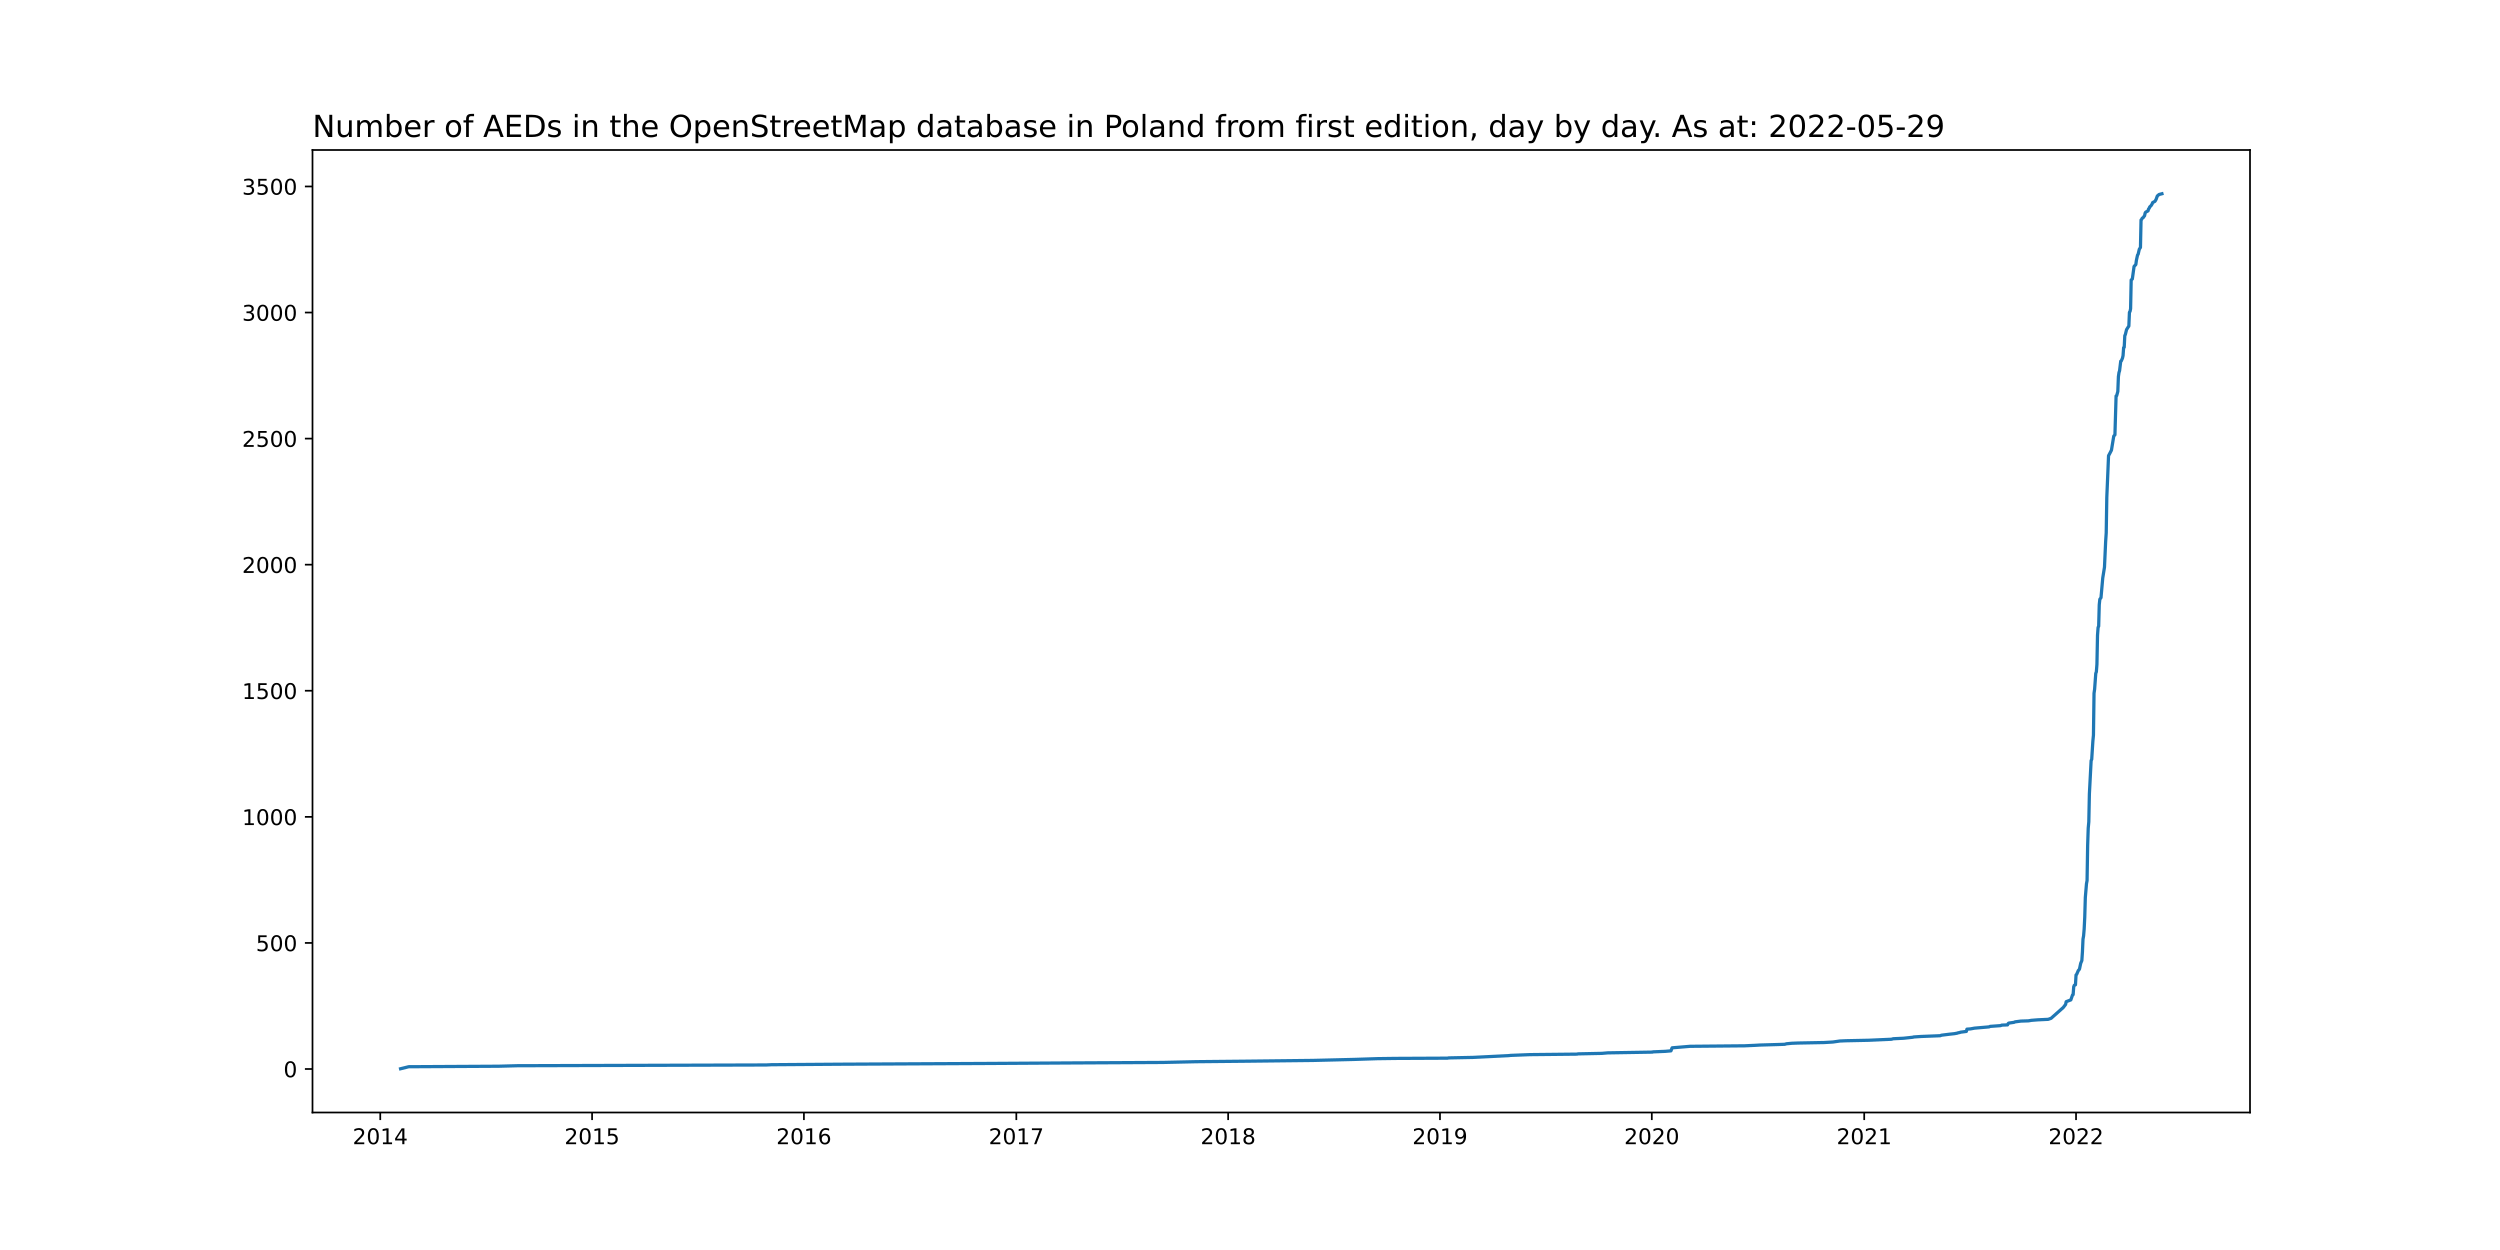
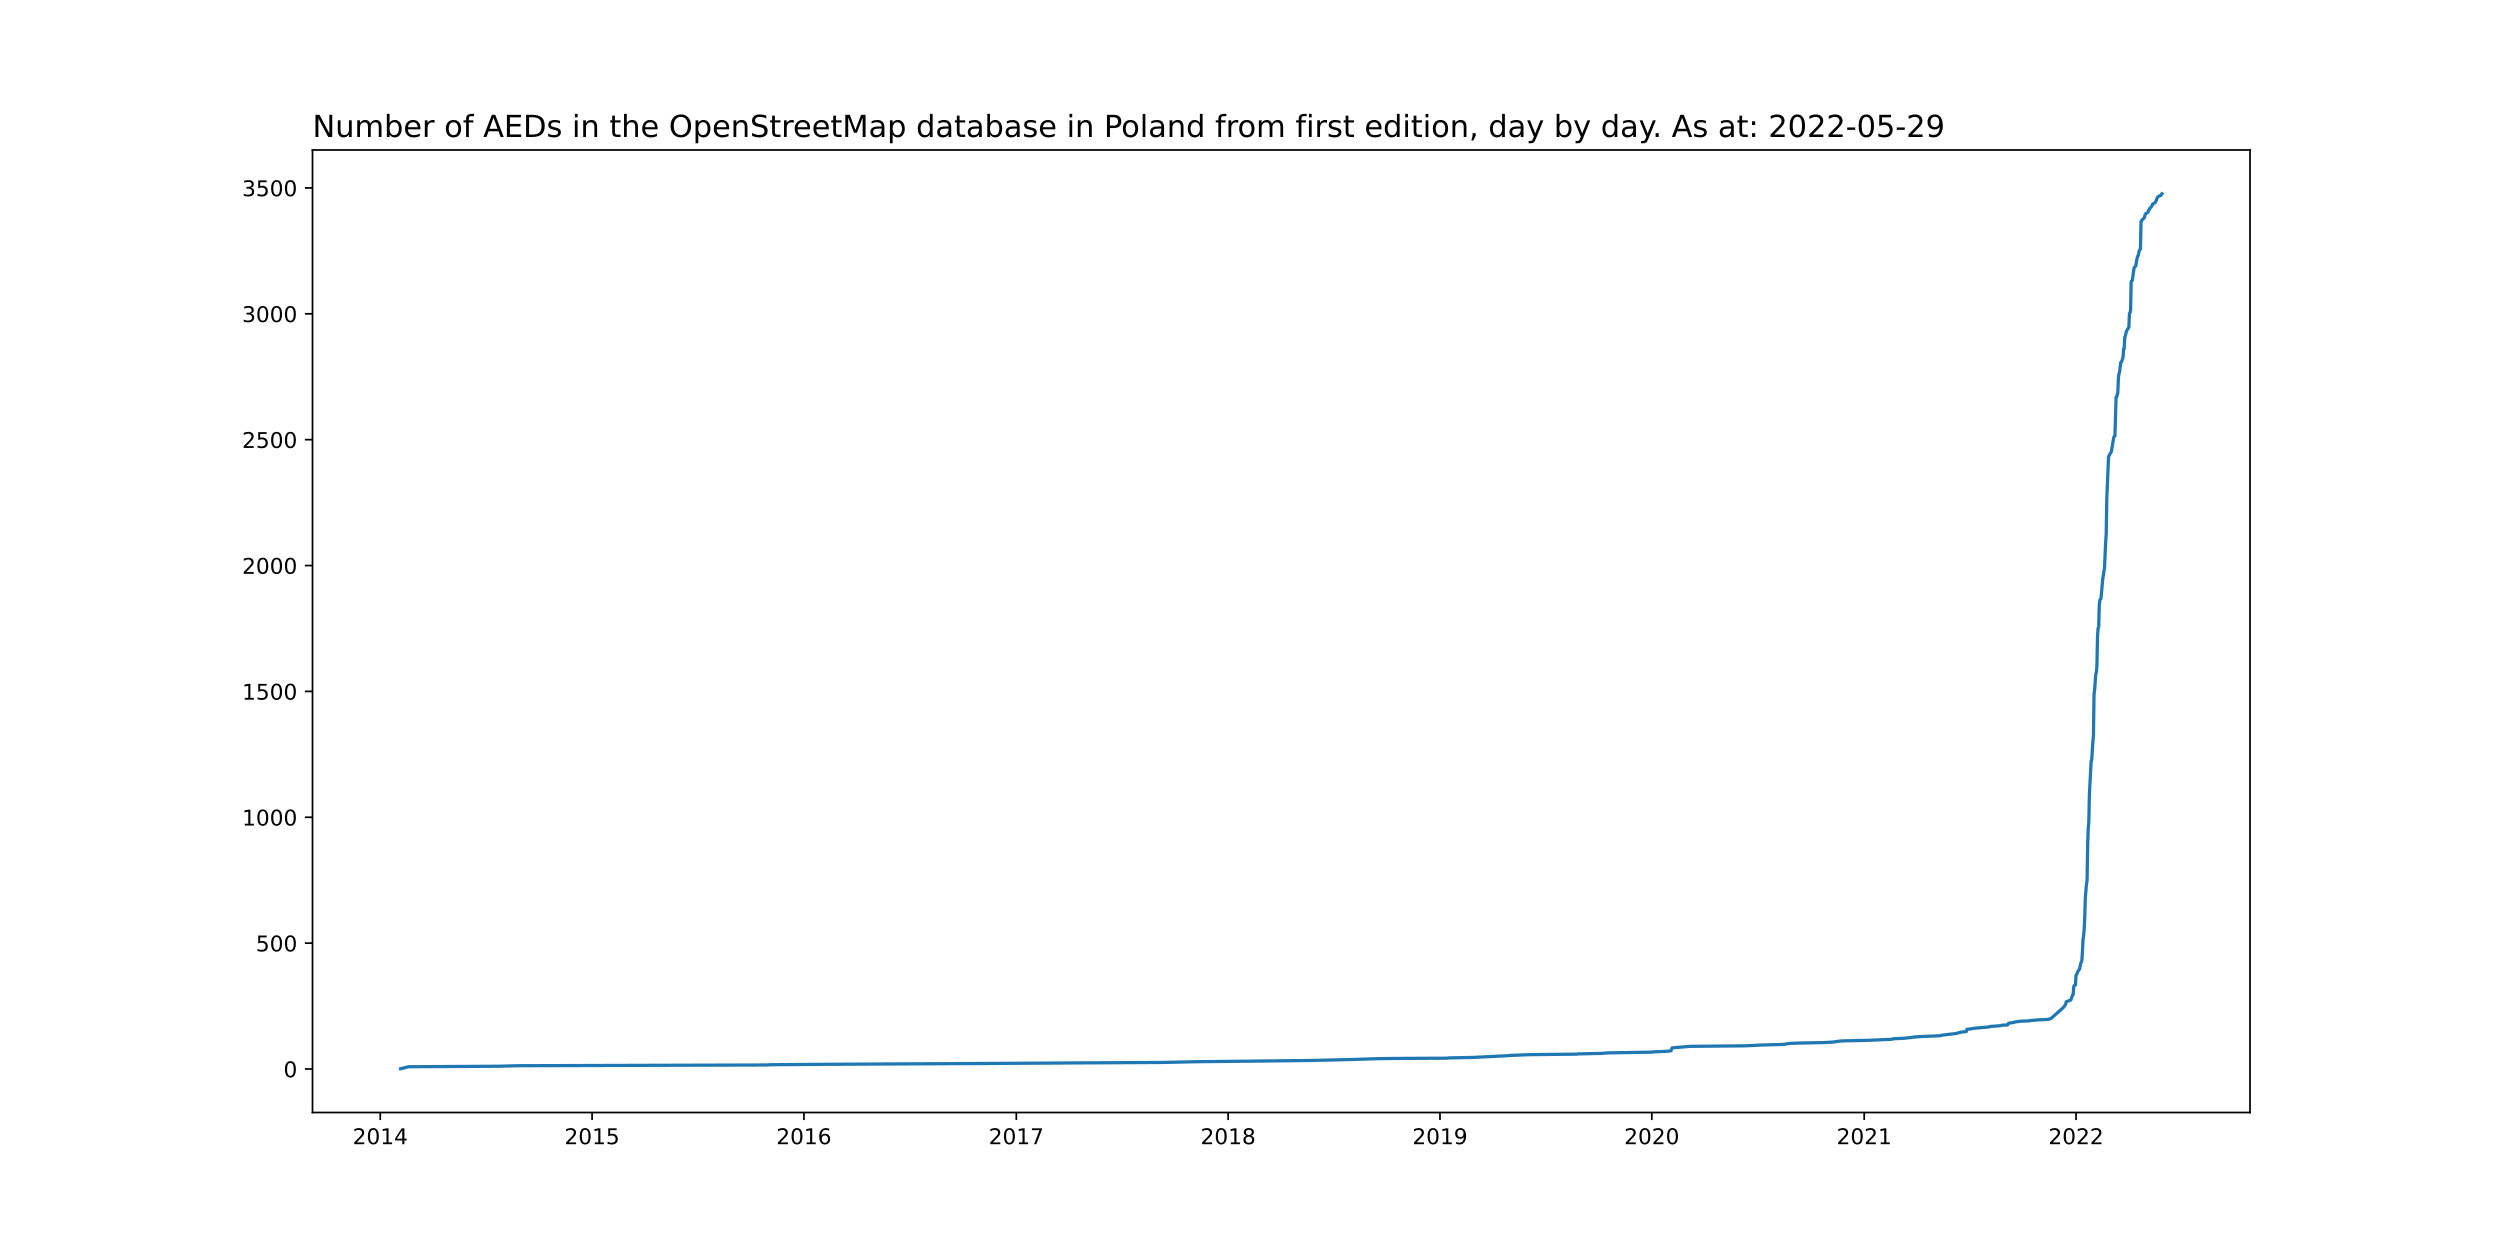
<svg xmlns="http://www.w3.org/2000/svg" xmlns:xlink="http://www.w3.org/1999/xlink" width="1152pt" height="576pt" viewBox="0 0 1152 576" version="1.1">
  <defs>
    <style type="text/css">*{stroke-linejoin: round; stroke-linecap: butt}</style>
  </defs>
  <g id="figure_1">
    <g id="patch_1">
      <path d="M 0 576  L 1152 576  L 1152 0  L 0 0  z " style="fill: #ffffff" />
    </g>
    <g id="axes_1">
      <g id="patch_2">
        <path d="M 144 512.64  L 1036.8 512.64  L 1036.8 69.12  L 144 69.12  z " style="fill: #ffffff" />
      </g>
      <g id="matplotlib.axis_1">
        <g id="xtick_1">
          <g id="line2d_1">
            <defs>
-               <path id="mb599d4e782" d="M 0 0  L 0 3.5  " style="stroke: #000000; stroke-width: 0.8" />
+               <path id="m48613d2377" d="M 0 0  L 0 3.5  " style="stroke: #000000; stroke-width: 0.8" />
            </defs>
            <g>
-               <use xlink:href="#mb599d4e782" x="175.222" y="512.64" style="stroke: #000000; stroke-width: 0.8" />
+               <use xlink:href="#m48613d2377" x="175.222" y="512.64" style="stroke: #000000; stroke-width: 0.8" />
            </g>
          </g>
          <g id="text_1">
            <g transform="translate(162.4969 527.2384)scale(0.1 -0.1)">
              <defs>
                <path id="DejaVuSans-32" d="M 1228 531  L 3431 531  L 3431 0  L 469 0  L 469 531  Q 828 903 1448 1529  Q 2069 2156 2228 2338  Q 2531 2678 2651 2914  Q 2772 3150 2772 3378  Q 2772 3750 2511 3984  Q 2250 4219 1831 4219  Q 1534 4219 1204 4116  Q 875 4013 500 3803  L 500 4441  Q 881 4594 1212 4672  Q 1544 4750 1819 4750  Q 2544 4750 2975 4387  Q 3406 4025 3406 3419  Q 3406 3131 3298 2873  Q 3191 2616 2906 2266  Q 2828 2175 2409 1742  Q 1991 1309 1228 531  z " transform="scale(0.015625)" />
                <path id="DejaVuSans-30" d="M 2034 4250  Q 1547 4250 1301 3770  Q 1056 3291 1056 2328  Q 1056 1369 1301 889  Q 1547 409 2034 409  Q 2525 409 2770 889  Q 3016 1369 3016 2328  Q 3016 3291 2770 3770  Q 2525 4250 2034 4250  z M 2034 4750  Q 2819 4750 3233 4129  Q 3647 3509 3647 2328  Q 3647 1150 3233 529  Q 2819 -91 2034 -91  Q 1250 -91 836 529  Q 422 1150 422 2328  Q 422 3509 836 4129  Q 1250 4750 2034 4750  z " transform="scale(0.015625)" />
                <path id="DejaVuSans-31" d="M 794 531  L 1825 531  L 1825 4091  L 703 3866  L 703 4441  L 1819 4666  L 2450 4666  L 2450 531  L 3481 531  L 3481 0  L 794 0  L 794 531  z " transform="scale(0.015625)" />
                <path id="DejaVuSans-34" d="M 2419 4116  L 825 1625  L 2419 1625  L 2419 4116  z M 2253 4666  L 3047 4666  L 3047 1625  L 3713 1625  L 3713 1100  L 3047 1100  L 3047 0  L 2419 0  L 2419 1100  L 313 1100  L 313 1709  L 2253 4666  z " transform="scale(0.015625)" />
              </defs>
              <use xlink:href="#DejaVuSans-32" />
              <use xlink:href="#DejaVuSans-30" x="63.623" />
              <use xlink:href="#DejaVuSans-31" x="127.246" />
              <use xlink:href="#DejaVuSans-34" x="190.869" />
            </g>
          </g>
        </g>
        <g id="xtick_2">
          <g id="line2d_2">
            <g>
-               <use xlink:href="#mb599d4e782" x="272.832" y="512.64" style="stroke: #000000; stroke-width: 0.8" />
+               <use xlink:href="#m48613d2377" x="272.832" y="512.64" style="stroke: #000000; stroke-width: 0.8" />
            </g>
          </g>
          <g id="text_2">
            <g transform="translate(260.1072 527.2384)scale(0.1 -0.1)">
              <defs>
                <path id="DejaVuSans-35" d="M 691 4666  L 3169 4666  L 3169 4134  L 1269 4134  L 1269 2991  Q 1406 3038 1543 3061  Q 1681 3084 1819 3084  Q 2600 3084 3056 2656  Q 3513 2228 3513 1497  Q 3513 744 3044 326  Q 2575 -91 1722 -91  Q 1428 -91 1123 -41  Q 819 9 494 109  L 494 744  Q 775 591 1075 516  Q 1375 441 1709 441  Q 2250 441 2565 725  Q 2881 1009 2881 1497  Q 2881 1984 2565 2268  Q 2250 2553 1709 2553  Q 1456 2553 1204 2497  Q 953 2441 691 2322  L 691 4666  z " transform="scale(0.015625)" />
              </defs>
              <use xlink:href="#DejaVuSans-32" />
              <use xlink:href="#DejaVuSans-30" x="63.623" />
              <use xlink:href="#DejaVuSans-31" x="127.246" />
              <use xlink:href="#DejaVuSans-35" x="190.869" />
            </g>
          </g>
        </g>
        <g id="xtick_3">
          <g id="line2d_3">
            <g>
-               <use xlink:href="#mb599d4e782" x="370.443" y="512.64" style="stroke: #000000; stroke-width: 0.8" />
+               <use xlink:href="#m48613d2377" x="370.443" y="512.64" style="stroke: #000000; stroke-width: 0.8" />
            </g>
          </g>
          <g id="text_3">
            <g transform="translate(357.7175 527.2384)scale(0.1 -0.1)">
              <defs>
                <path id="DejaVuSans-36" d="M 2113 2584  Q 1688 2584 1439 2293  Q 1191 2003 1191 1497  Q 1191 994 1439 701  Q 1688 409 2113 409  Q 2538 409 2786 701  Q 3034 994 3034 1497  Q 3034 2003 2786 2293  Q 2538 2584 2113 2584  z M 3366 4563  L 3366 3988  Q 3128 4100 2886 4159  Q 2644 4219 2406 4219  Q 1781 4219 1451 3797  Q 1122 3375 1075 2522  Q 1259 2794 1537 2939  Q 1816 3084 2150 3084  Q 2853 3084 3261 2657  Q 3669 2231 3669 1497  Q 3669 778 3244 343  Q 2819 -91 2113 -91  Q 1303 -91 875 529  Q 447 1150 447 2328  Q 447 3434 972 4092  Q 1497 4750 2381 4750  Q 2619 4750 2861 4703  Q 3103 4656 3366 4563  z " transform="scale(0.015625)" />
              </defs>
              <use xlink:href="#DejaVuSans-32" />
              <use xlink:href="#DejaVuSans-30" x="63.623" />
              <use xlink:href="#DejaVuSans-31" x="127.246" />
              <use xlink:href="#DejaVuSans-36" x="190.869" />
            </g>
          </g>
        </g>
        <g id="xtick_4">
          <g id="line2d_4">
            <g>
-               <use xlink:href="#mb599d4e782" x="468.32" y="512.64" style="stroke: #000000; stroke-width: 0.8" />
+               <use xlink:href="#m48613d2377" x="468.32" y="512.64" style="stroke: #000000; stroke-width: 0.8" />
            </g>
          </g>
          <g id="text_4">
            <g transform="translate(455.5953 527.2384)scale(0.1 -0.1)">
              <defs>
                <path id="DejaVuSans-37" d="M 525 4666  L 3525 4666  L 3525 4397  L 1831 0  L 1172 0  L 2766 4134  L 525 4134  L 525 4666  z " transform="scale(0.015625)" />
              </defs>
              <use xlink:href="#DejaVuSans-32" />
              <use xlink:href="#DejaVuSans-30" x="63.623" />
              <use xlink:href="#DejaVuSans-31" x="127.246" />
              <use xlink:href="#DejaVuSans-37" x="190.869" />
            </g>
          </g>
        </g>
        <g id="xtick_5">
          <g id="line2d_5">
            <g>
-               <use xlink:href="#mb599d4e782" x="565.931" y="512.64" style="stroke: #000000; stroke-width: 0.8" />
+               <use xlink:href="#m48613d2377" x="565.931" y="512.64" style="stroke: #000000; stroke-width: 0.8" />
            </g>
          </g>
          <g id="text_5">
            <g transform="translate(553.2056 527.2384)scale(0.1 -0.1)">
              <defs>
                <path id="DejaVuSans-38" d="M 2034 2216  Q 1584 2216 1326 1975  Q 1069 1734 1069 1313  Q 1069 891 1326 650  Q 1584 409 2034 409  Q 2484 409 2743 651  Q 3003 894 3003 1313  Q 3003 1734 2745 1975  Q 2488 2216 2034 2216  z M 1403 2484  Q 997 2584 770 2862  Q 544 3141 544 3541  Q 544 4100 942 4425  Q 1341 4750 2034 4750  Q 2731 4750 3128 4425  Q 3525 4100 3525 3541  Q 3525 3141 3298 2862  Q 3072 2584 2669 2484  Q 3125 2378 3379 2068  Q 3634 1759 3634 1313  Q 3634 634 3220 271  Q 2806 -91 2034 -91  Q 1263 -91 848 271  Q 434 634 434 1313  Q 434 1759 690 2068  Q 947 2378 1403 2484  z M 1172 3481  Q 1172 3119 1398 2916  Q 1625 2713 2034 2713  Q 2441 2713 2670 2916  Q 2900 3119 2900 3481  Q 2900 3844 2670 4047  Q 2441 4250 2034 4250  Q 1625 4250 1398 4047  Q 1172 3844 1172 3481  z " transform="scale(0.015625)" />
              </defs>
              <use xlink:href="#DejaVuSans-32" />
              <use xlink:href="#DejaVuSans-30" x="63.623" />
              <use xlink:href="#DejaVuSans-31" x="127.246" />
              <use xlink:href="#DejaVuSans-38" x="190.869" />
            </g>
          </g>
        </g>
        <g id="xtick_6">
          <g id="line2d_6">
            <g>
-               <use xlink:href="#mb599d4e782" x="663.541" y="512.64" style="stroke: #000000; stroke-width: 0.8" />
+               <use xlink:href="#m48613d2377" x="663.541" y="512.64" style="stroke: #000000; stroke-width: 0.8" />
            </g>
          </g>
          <g id="text_6">
            <g transform="translate(650.8159 527.2384)scale(0.1 -0.1)">
              <defs>
                <path id="DejaVuSans-39" d="M 703 97  L 703 672  Q 941 559 1184 500  Q 1428 441 1663 441  Q 2288 441 2617 861  Q 2947 1281 2994 2138  Q 2813 1869 2534 1725  Q 2256 1581 1919 1581  Q 1219 1581 811 2004  Q 403 2428 403 3163  Q 403 3881 828 4315  Q 1253 4750 1959 4750  Q 2769 4750 3195 4129  Q 3622 3509 3622 2328  Q 3622 1225 3098 567  Q 2575 -91 1691 -91  Q 1453 -91 1209 -44  Q 966 3 703 97  z M 1959 2075  Q 2384 2075 2632 2365  Q 2881 2656 2881 3163  Q 2881 3666 2632 3958  Q 2384 4250 1959 4250  Q 1534 4250 1286 3958  Q 1038 3666 1038 3163  Q 1038 2656 1286 2365  Q 1534 2075 1959 2075  z " transform="scale(0.015625)" />
              </defs>
              <use xlink:href="#DejaVuSans-32" />
              <use xlink:href="#DejaVuSans-30" x="63.623" />
              <use xlink:href="#DejaVuSans-31" x="127.246" />
              <use xlink:href="#DejaVuSans-39" x="190.869" />
            </g>
          </g>
        </g>
        <g id="xtick_7">
          <g id="line2d_7">
            <g>
-               <use xlink:href="#mb599d4e782" x="761.151" y="512.64" style="stroke: #000000; stroke-width: 0.8" />
+               <use xlink:href="#m48613d2377" x="761.151" y="512.64" style="stroke: #000000; stroke-width: 0.8" />
            </g>
          </g>
          <g id="text_7">
            <g transform="translate(748.4262 527.2384)scale(0.1 -0.1)">
              <use xlink:href="#DejaVuSans-32" />
              <use xlink:href="#DejaVuSans-30" x="63.623" />
              <use xlink:href="#DejaVuSans-32" x="127.246" />
              <use xlink:href="#DejaVuSans-30" x="190.869" />
            </g>
          </g>
        </g>
        <g id="xtick_8">
          <g id="line2d_8">
            <g>
-               <use xlink:href="#mb599d4e782" x="859.029" y="512.64" style="stroke: #000000; stroke-width: 0.8" />
+               <use xlink:href="#m48613d2377" x="859.029" y="512.64" style="stroke: #000000; stroke-width: 0.8" />
            </g>
          </g>
          <g id="text_8">
            <g transform="translate(846.3039 527.2384)scale(0.1 -0.1)">
              <use xlink:href="#DejaVuSans-32" />
              <use xlink:href="#DejaVuSans-30" x="63.623" />
              <use xlink:href="#DejaVuSans-32" x="127.246" />
              <use xlink:href="#DejaVuSans-31" x="190.869" />
            </g>
          </g>
        </g>
        <g id="xtick_9">
          <g id="line2d_9">
            <g>
-               <use xlink:href="#mb599d4e782" x="956.639" y="512.64" style="stroke: #000000; stroke-width: 0.8" />
+               <use xlink:href="#m48613d2377" x="956.639" y="512.64" style="stroke: #000000; stroke-width: 0.8" />
            </g>
          </g>
          <g id="text_9">
            <g transform="translate(943.9142 527.2384)scale(0.1 -0.1)">
              <use xlink:href="#DejaVuSans-32" />
              <use xlink:href="#DejaVuSans-30" x="63.623" />
              <use xlink:href="#DejaVuSans-32" x="127.246" />
              <use xlink:href="#DejaVuSans-32" x="190.869" />
            </g>
          </g>
        </g>
      </g>
      <g id="matplotlib.axis_2">
        <g id="ytick_1">
          <g id="line2d_10">
            <defs>
-               <path id="m78a4fbeda6" d="M 0 0  L -3.5 0  " style="stroke: #000000; stroke-width: 0.8" />
+               <path id="mc6c48ba100" d="M 0 0  L -3.5 0  " style="stroke: #000000; stroke-width: 0.8" />
            </defs>
            <g>
-               <use xlink:href="#m78a4fbeda6" x="144" y="492.596" style="stroke: #000000; stroke-width: 0.8" />
+               <use xlink:href="#mc6c48ba100" x="144" y="492.596" style="stroke: #000000; stroke-width: 0.8" />
            </g>
          </g>
          <g id="text_10">
-             <g transform="translate(130.6375 496.3954)scale(0.1 -0.1)">
+             <g transform="translate(130.6375 496.3952)scale(0.1 -0.1)">
              <use xlink:href="#DejaVuSans-30" />
            </g>
          </g>
        </g>
        <g id="ytick_2">
          <g id="line2d_11">
            <g>
-               <use xlink:href="#m78a4fbeda6" x="144" y="434.498" style="stroke: #000000; stroke-width: 0.8" />
+               <use xlink:href="#mc6c48ba100" x="144" y="434.598" style="stroke: #000000; stroke-width: 0.8" />
            </g>
          </g>
          <g id="text_11">
-             <g transform="translate(117.9125 438.2974)scale(0.1 -0.1)">
+             <g transform="translate(117.9125 438.3975)scale(0.1 -0.1)">
              <use xlink:href="#DejaVuSans-35" />
              <use xlink:href="#DejaVuSans-30" x="63.623" />
              <use xlink:href="#DejaVuSans-30" x="127.246" />
            </g>
          </g>
        </g>
        <g id="ytick_3">
          <g id="line2d_12">
            <g>
-               <use xlink:href="#m78a4fbeda6" x="144" y="376.4" style="stroke: #000000; stroke-width: 0.8" />
+               <use xlink:href="#mc6c48ba100" x="144" y="376.601" style="stroke: #000000; stroke-width: 0.8" />
            </g>
          </g>
          <g id="text_12">
-             <g transform="translate(111.55 380.1994)scale(0.1 -0.1)">
+             <g transform="translate(111.55 380.3998)scale(0.1 -0.1)">
              <use xlink:href="#DejaVuSans-31" />
              <use xlink:href="#DejaVuSans-30" x="63.623" />
              <use xlink:href="#DejaVuSans-30" x="127.246" />
              <use xlink:href="#DejaVuSans-30" x="190.869" />
            </g>
          </g>
        </g>
        <g id="ytick_4">
          <g id="line2d_13">
            <g>
-               <use xlink:href="#m78a4fbeda6" x="144" y="318.302" style="stroke: #000000; stroke-width: 0.8" />
+               <use xlink:href="#mc6c48ba100" x="144" y="318.603" style="stroke: #000000; stroke-width: 0.8" />
            </g>
          </g>
          <g id="text_13">
-             <g transform="translate(111.55 322.1015)scale(0.1 -0.1)">
+             <g transform="translate(111.55 322.4021)scale(0.1 -0.1)">
              <use xlink:href="#DejaVuSans-31" />
              <use xlink:href="#DejaVuSans-35" x="63.623" />
              <use xlink:href="#DejaVuSans-30" x="127.246" />
              <use xlink:href="#DejaVuSans-30" x="190.869" />
            </g>
          </g>
        </g>
        <g id="ytick_5">
          <g id="line2d_14">
            <g>
-               <use xlink:href="#m78a4fbeda6" x="144" y="260.204" style="stroke: #000000; stroke-width: 0.8" />
+               <use xlink:href="#mc6c48ba100" x="144" y="260.605" style="stroke: #000000; stroke-width: 0.8" />
            </g>
          </g>
          <g id="text_14">
-             <g transform="translate(111.55 264.0035)scale(0.1 -0.1)">
+             <g transform="translate(111.55 264.4044)scale(0.1 -0.1)">
              <use xlink:href="#DejaVuSans-32" />
              <use xlink:href="#DejaVuSans-30" x="63.623" />
              <use xlink:href="#DejaVuSans-30" x="127.246" />
              <use xlink:href="#DejaVuSans-30" x="190.869" />
            </g>
          </g>
        </g>
        <g id="ytick_6">
          <g id="line2d_15">
            <g>
-               <use xlink:href="#m78a4fbeda6" x="144" y="202.106" style="stroke: #000000; stroke-width: 0.8" />
+               <use xlink:href="#mc6c48ba100" x="144" y="202.608" style="stroke: #000000; stroke-width: 0.8" />
            </g>
          </g>
          <g id="text_15">
-             <g transform="translate(111.55 205.9055)scale(0.1 -0.1)">
+             <g transform="translate(111.55 206.4067)scale(0.1 -0.1)">
              <use xlink:href="#DejaVuSans-32" />
              <use xlink:href="#DejaVuSans-35" x="63.623" />
              <use xlink:href="#DejaVuSans-30" x="127.246" />
              <use xlink:href="#DejaVuSans-30" x="190.869" />
            </g>
          </g>
        </g>
        <g id="ytick_7">
          <g id="line2d_16">
            <g>
-               <use xlink:href="#m78a4fbeda6" x="144" y="144.008" style="stroke: #000000; stroke-width: 0.8" />
+               <use xlink:href="#mc6c48ba100" x="144" y="144.61" style="stroke: #000000; stroke-width: 0.8" />
            </g>
          </g>
          <g id="text_16">
-             <g transform="translate(111.55 147.8075)scale(0.1 -0.1)">
+             <g transform="translate(111.55 148.409)scale(0.1 -0.1)">
              <defs>
                <path id="DejaVuSans-33" d="M 2597 2516  Q 3050 2419 3304 2112  Q 3559 1806 3559 1356  Q 3559 666 3084 287  Q 2609 -91 1734 -91  Q 1441 -91 1130 -33  Q 819 25 488 141  L 488 750  Q 750 597 1062 519  Q 1375 441 1716 441  Q 2309 441 2620 675  Q 2931 909 2931 1356  Q 2931 1769 2642 2001  Q 2353 2234 1838 2234  L 1294 2234  L 1294 2753  L 1863 2753  Q 2328 2753 2575 2939  Q 2822 3125 2822 3475  Q 2822 3834 2567 4026  Q 2313 4219 1838 4219  Q 1578 4219 1281 4162  Q 984 4106 628 3988  L 628 4550  Q 988 4650 1302 4700  Q 1616 4750 1894 4750  Q 2613 4750 3031 4423  Q 3450 4097 3450 3541  Q 3450 3153 3228 2886  Q 3006 2619 2597 2516  z " transform="scale(0.015625)" />
              </defs>
              <use xlink:href="#DejaVuSans-33" />
              <use xlink:href="#DejaVuSans-30" x="63.623" />
              <use xlink:href="#DejaVuSans-30" x="127.246" />
              <use xlink:href="#DejaVuSans-30" x="190.869" />
            </g>
          </g>
        </g>
        <g id="ytick_8">
          <g id="line2d_17">
            <g>
-               <use xlink:href="#m78a4fbeda6" x="144" y="85.91" style="stroke: #000000; stroke-width: 0.8" />
+               <use xlink:href="#mc6c48ba100" x="144" y="86.612" style="stroke: #000000; stroke-width: 0.8" />
            </g>
          </g>
          <g id="text_17">
-             <g transform="translate(111.55 89.70954)scale(0.1 -0.1)">
+             <g transform="translate(111.55 90.41133)scale(0.1 -0.1)">
              <use xlink:href="#DejaVuSans-33" />
              <use xlink:href="#DejaVuSans-35" x="63.623" />
              <use xlink:href="#DejaVuSans-30" x="127.246" />
              <use xlink:href="#DejaVuSans-30" x="190.869" />
            </g>
          </g>
        </g>
      </g>
      <g id="line2d_18">
-         <path d="M 184.582 492.48  L 188.326 491.55  L 229.777 491.318  L 238.334 491.086  L 353.06 490.737  L 355.467 490.621  L 387.023 490.388  L 455.484 490.04  L 492.389 489.807  L 535.711 489.575  L 551.222 489.227  L 574.488 488.994  L 604.975 488.646  L 623.962 488.181  L 634.659 487.832  L 642.949 487.716  L 667.017 487.6  L 667.552 487.484  L 678.784 487.251  L 695.097 486.438  L 696.167 486.322  L 704.992 485.973  L 726.653 485.741  L 727.188 485.624  L 738.153 485.392  L 740.827 485.16  L 761.419 484.811  L 761.686 484.695  L 767.302 484.462  L 769.976 484.23  L 770.511 482.836  L 778.801 482.139  L 803.939 481.906  L 809.02 481.674  L 810.892 481.558  L 818.915 481.325  L 822.392 481.209  L 823.194 480.977  L 825.601 480.744  L 828.542 480.628  L 840.577 480.396  L 844.588 480.163  L 847.797 479.698  L 850.471 479.582  L 861.168 479.35  L 871.598 478.885  L 872.4 478.653  L 877.214 478.42  L 881.493 477.956  L 881.76 477.839  L 885.237 477.607  L 894.062 477.258  L 894.596 477.026  L 898.34 476.561  L 900.48 476.329  L 901.817 476.096  L 902.084 475.98  L 903.154 475.748  L 903.422 475.632  L 906.096 475.283  L 906.363 474.237  L 907.968 474.121  L 909.84 473.772  L 916.525 473.191  L 917.06 472.959  L 921.874 472.61  L 922.409 472.378  L 925.083 472.262  L 925.35 471.681  L 925.618 471.449  L 928.025 471.1  L 928.56 470.868  L 931.234 470.519  L 934.71 470.403  L 936.047 470.17  L 938.989 469.938  L 943.803 469.706  L 945.14 469.241  L 950.756 464.244  L 951.826 462.85  L 952.093 461.572  L 954.232 460.759  L 955.035 458.435  L 955.302 458.318  L 955.57 454.716  L 955.837 454.019  L 956.372 453.787  L 956.639 449.255  L 956.907 449.023  L 957.709 447.164  L 957.976 446.931  L 958.244 446.466  L 958.779 443.91  L 959.313 442.632  L 959.581 438.681  L 959.848 432.755  L 960.116 431.245  L 960.383 428.107  L 960.651 422.646  L 960.918 413.583  L 961.453 407.192  L 961.72 405.798  L 961.988 389.53  L 962.255 381.629  L 962.523 378.724  L 962.79 365.826  L 963.592 350.489  L 963.86 349.908  L 964.395 341.541  L 964.662 338.753  L 964.929 319.464  L 965.197 317.605  L 965.732 310.285  L 965.999 309.588  L 966.267 306.102  L 966.534 292.739  L 966.801 289.137  L 967.069 288.556  L 967.336 278.679  L 967.604 276.123  L 968.139 275.426  L 968.941 266.363  L 969.743 261.366  L 970.278 249.63  L 970.545 245.564  L 970.813 229.18  L 971.348 216.515  L 971.615 210.008  L 972.417 208.497  L 972.952 207.451  L 974.022 200.944  L 974.557 200.363  L 975.092 182.469  L 975.359 182.353  L 975.894 180.378  L 976.161 173.522  L 976.429 171.663  L 976.696 170.85  L 977.231 166.434  L 977.498 166.318  L 978.033 165.04  L 978.301 163.878  L 978.568 160.16  L 978.836 160.043  L 979.103 154.698  L 979.37 154.117  L 979.905 151.91  L 980.708 150.631  L 980.975 150.283  L 981.242 143.892  L 981.51 143.544  L 981.777 142.265  L 982.045 129.019  L 982.579 128.554  L 983.382 122.744  L 984.184 121.931  L 984.451 119.956  L 984.986 117.516  L 985.254 117.167  L 985.789 114.843  L 986.323 114.03  L 986.591 101.364  L 986.858 101.132  L 987.126 100.551  L 987.661 100.202  L 987.928 99.738  L 988.195 99.505  L 988.463 98.227  L 988.73 97.762  L 989.8 97.181  L 990.067 96.252  L 990.335 96.019  L 990.602 95.322  L 991.137 94.857  L 991.672 94.044  L 991.939 93.347  L 993.009 92.766  L 993.544 91.836  L 994.079 90.326  L 994.881 89.629  L 996.218 89.28  L 996.218 89.28  " clip-path="url(#pc68f3c00ce)" style="fill: none; stroke: #1f77b4; stroke-width: 1.5; stroke-linecap: square" />
+         <path d="M 184.582 492.48  L 188.326 491.552  L 229.777 491.32  L 238.334 491.088  L 353.06 490.74  L 355.467 490.624  L 387.023 490.392  L 455.484 490.044  L 492.389 489.812  L 535.711 489.58  L 551.222 489.232  L 574.488 489  L 604.975 488.652  L 623.962 488.188  L 634.659 487.84  L 642.949 487.724  L 667.017 487.608  L 667.552 487.492  L 678.784 487.26  L 695.097 486.448  L 696.167 486.332  L 704.992 485.984  L 726.653 485.752  L 727.188 485.636  L 738.153 485.404  L 740.827 485.172  L 761.419 484.824  L 761.686 484.708  L 767.302 484.476  L 769.976 484.244  L 770.511 482.852  L 778.801 482.156  L 803.939 481.924  L 809.02 481.692  L 810.892 481.576  L 818.915 481.344  L 822.392 481.228  L 823.194 480.996  L 825.601 480.764  L 828.542 480.648  L 840.577 480.416  L 844.588 480.184  L 847.797 479.721  L 850.471 479.605  L 861.168 479.373  L 871.598 478.909  L 872.4 478.677  L 877.214 478.445  L 881.493 477.981  L 881.76 477.865  L 885.237 477.633  L 894.062 477.285  L 894.596 477.053  L 898.34 476.589  L 900.48 476.357  L 901.817 476.125  L 902.084 476.009  L 903.154 475.777  L 903.422 475.661  L 906.096 475.313  L 906.363 474.269  L 907.968 474.153  L 909.84 473.805  L 916.525 473.225  L 917.06 472.993  L 921.874 472.645  L 922.409 472.413  L 925.083 472.297  L 925.35 471.717  L 925.618 471.485  L 928.025 471.137  L 928.56 470.905  L 931.234 470.557  L 934.71 470.441  L 936.047 470.209  L 938.989 469.977  L 943.803 469.745  L 945.14 469.281  L 950.756 464.293  L 951.826 462.901  L 952.093 461.625  L 954.232 460.813  L 955.035 458.493  L 955.302 458.377  L 955.57 454.781  L 955.837 454.086  L 956.372 453.854  L 956.639 449.33  L 956.907 449.098  L 957.709 447.242  L 957.976 447.01  L 958.244 446.546  L 958.779 443.994  L 959.313 442.718  L 959.581 438.774  L 959.848 432.858  L 960.116 431.35  L 960.383 428.219  L 960.651 422.767  L 960.918 413.719  L 961.453 407.339  L 961.72 405.947  L 961.988 389.708  L 962.255 381.82  L 962.523 378.921  L 962.79 366.045  L 963.592 350.734  L 963.86 350.154  L 964.395 341.802  L 964.662 339.018  L 964.929 319.763  L 965.197 317.907  L 965.732 310.599  L 965.999 309.903  L 966.267 306.423  L 966.534 293.084  L 966.801 289.488  L 967.069 288.908  L 967.336 279.048  L 967.604 276.497  L 968.139 275.801  L 968.941 266.753  L 969.743 261.765  L 970.278 250.05  L 970.545 245.99  L 970.813 229.634  L 971.348 216.991  L 971.615 210.495  L 972.417 208.987  L 972.952 207.943  L 974.022 201.448  L 974.557 200.868  L 975.092 183.004  L 975.359 182.888  L 975.894 180.916  L 976.161 174.073  L 976.429 172.217  L 976.696 171.405  L 977.231 166.997  L 977.498 166.881  L 978.033 165.605  L 978.301 164.445  L 978.568 160.733  L 978.836 160.617  L 979.103 155.281  L 979.37 154.701  L 979.905 152.497  L 980.708 151.222  L 980.975 150.874  L 981.242 144.494  L 981.51 144.146  L 981.777 142.87  L 982.045 129.646  L 982.579 129.182  L 983.382 123.383  L 984.184 122.571  L 984.451 120.599  L 984.986 118.163  L 985.254 117.815  L 985.789 115.495  L 986.323 114.683  L 986.591 102.039  L 986.858 101.808  L 987.126 101.228  L 987.661 100.88  L 987.928 100.416  L 988.195 100.184  L 988.463 98.908  L 988.73 98.444  L 989.8 97.864  L 990.067 96.936  L 990.335 96.704  L 990.602 96.008  L 991.137 95.544  L 991.672 94.732  L 991.939 94.036  L 993.009 93.456  L 993.544 92.528  L 994.079 91.02  L 994.881 90.324  L 995.683 90.092  L 996.218 89.28  L 996.218 89.28  " clip-path="url(#pc2a5aa48f5)" style="fill: none; stroke: #1f77b4; stroke-width: 1.5; stroke-linecap: square" />
      </g>
      <g id="patch_3">
        <path d="M 144 512.64  L 144 69.12  " style="fill: none; stroke: #000000; stroke-width: 0.8; stroke-linejoin: miter; stroke-linecap: square" />
      </g>
      <g id="patch_4">
        <path d="M 1036.8 512.64  L 1036.8 69.12  " style="fill: none; stroke: #000000; stroke-width: 0.8; stroke-linejoin: miter; stroke-linecap: square" />
      </g>
      <g id="patch_5">
        <path d="M 144 512.64  L 1036.8 512.64  " style="fill: none; stroke: #000000; stroke-width: 0.8; stroke-linejoin: miter; stroke-linecap: square" />
      </g>
      <g id="patch_6">
        <path d="M 144 69.12  L 1036.8 69.12  " style="fill: none; stroke: #000000; stroke-width: 0.8; stroke-linejoin: miter; stroke-linecap: square" />
      </g>
      <g id="text_18">
        <g transform="translate(144 63.12)scale(0.14 -0.14)">
          <defs>
            <path id="DejaVuSans-4e" d="M 628 4666  L 1478 4666  L 3547 763  L 3547 4666  L 4159 4666  L 4159 0  L 3309 0  L 1241 3903  L 1241 0  L 628 0  L 628 4666  z " transform="scale(0.015625)" />
            <path id="DejaVuSans-75" d="M 544 1381  L 544 3500  L 1119 3500  L 1119 1403  Q 1119 906 1312 657  Q 1506 409 1894 409  Q 2359 409 2629 706  Q 2900 1003 2900 1516  L 2900 3500  L 3475 3500  L 3475 0  L 2900 0  L 2900 538  Q 2691 219 2414 64  Q 2138 -91 1772 -91  Q 1169 -91 856 284  Q 544 659 544 1381  z M 1991 3584  L 1991 3584  z " transform="scale(0.015625)" />
            <path id="DejaVuSans-6d" d="M 3328 2828  Q 3544 3216 3844 3400  Q 4144 3584 4550 3584  Q 5097 3584 5394 3201  Q 5691 2819 5691 2113  L 5691 0  L 5113 0  L 5113 2094  Q 5113 2597 4934 2840  Q 4756 3084 4391 3084  Q 3944 3084 3684 2787  Q 3425 2491 3425 1978  L 3425 0  L 2847 0  L 2847 2094  Q 2847 2600 2669 2842  Q 2491 3084 2119 3084  Q 1678 3084 1418 2786  Q 1159 2488 1159 1978  L 1159 0  L 581 0  L 581 3500  L 1159 3500  L 1159 2956  Q 1356 3278 1631 3431  Q 1906 3584 2284 3584  Q 2666 3584 2933 3390  Q 3200 3197 3328 2828  z " transform="scale(0.015625)" />
            <path id="DejaVuSans-62" d="M 3116 1747  Q 3116 2381 2855 2742  Q 2594 3103 2138 3103  Q 1681 3103 1420 2742  Q 1159 2381 1159 1747  Q 1159 1113 1420 752  Q 1681 391 2138 391  Q 2594 391 2855 752  Q 3116 1113 3116 1747  z M 1159 2969  Q 1341 3281 1617 3432  Q 1894 3584 2278 3584  Q 2916 3584 3314 3078  Q 3713 2572 3713 1747  Q 3713 922 3314 415  Q 2916 -91 2278 -91  Q 1894 -91 1617 61  Q 1341 213 1159 525  L 1159 0  L 581 0  L 581 4863  L 1159 4863  L 1159 2969  z " transform="scale(0.015625)" />
            <path id="DejaVuSans-65" d="M 3597 1894  L 3597 1613  L 953 1613  Q 991 1019 1311 708  Q 1631 397 2203 397  Q 2534 397 2845 478  Q 3156 559 3463 722  L 3463 178  Q 3153 47 2828 -22  Q 2503 -91 2169 -91  Q 1331 -91 842 396  Q 353 884 353 1716  Q 353 2575 817 3079  Q 1281 3584 2069 3584  Q 2775 3584 3186 3129  Q 3597 2675 3597 1894  z M 3022 2063  Q 3016 2534 2758 2815  Q 2500 3097 2075 3097  Q 1594 3097 1305 2825  Q 1016 2553 972 2059  L 3022 2063  z " transform="scale(0.015625)" />
            <path id="DejaVuSans-72" d="M 2631 2963  Q 2534 3019 2420 3045  Q 2306 3072 2169 3072  Q 1681 3072 1420 2755  Q 1159 2438 1159 1844  L 1159 0  L 581 0  L 581 3500  L 1159 3500  L 1159 2956  Q 1341 3275 1631 3429  Q 1922 3584 2338 3584  Q 2397 3584 2469 3576  Q 2541 3569 2628 3553  L 2631 2963  z " transform="scale(0.015625)" />
            <path id="DejaVuSans-20" transform="scale(0.015625)" />
            <path id="DejaVuSans-6f" d="M 1959 3097  Q 1497 3097 1228 2736  Q 959 2375 959 1747  Q 959 1119 1226 758  Q 1494 397 1959 397  Q 2419 397 2687 759  Q 2956 1122 2956 1747  Q 2956 2369 2687 2733  Q 2419 3097 1959 3097  z M 1959 3584  Q 2709 3584 3137 3096  Q 3566 2609 3566 1747  Q 3566 888 3137 398  Q 2709 -91 1959 -91  Q 1206 -91 779 398  Q 353 888 353 1747  Q 353 2609 779 3096  Q 1206 3584 1959 3584  z " transform="scale(0.015625)" />
            <path id="DejaVuSans-66" d="M 2375 4863  L 2375 4384  L 1825 4384  Q 1516 4384 1395 4259  Q 1275 4134 1275 3809  L 1275 3500  L 2222 3500  L 2222 3053  L 1275 3053  L 1275 0  L 697 0  L 697 3053  L 147 3053  L 147 3500  L 697 3500  L 697 3744  Q 697 4328 969 4595  Q 1241 4863 1831 4863  L 2375 4863  z " transform="scale(0.015625)" />
            <path id="DejaVuSans-41" d="M 2188 4044  L 1331 1722  L 3047 1722  L 2188 4044  z M 1831 4666  L 2547 4666  L 4325 0  L 3669 0  L 3244 1197  L 1141 1197  L 716 0  L 50 0  L 1831 4666  z " transform="scale(0.015625)" />
            <path id="DejaVuSans-45" d="M 628 4666  L 3578 4666  L 3578 4134  L 1259 4134  L 1259 2753  L 3481 2753  L 3481 2222  L 1259 2222  L 1259 531  L 3634 531  L 3634 0  L 628 0  L 628 4666  z " transform="scale(0.015625)" />
            <path id="DejaVuSans-44" d="M 1259 4147  L 1259 519  L 2022 519  Q 2988 519 3436 956  Q 3884 1394 3884 2338  Q 3884 3275 3436 3711  Q 2988 4147 2022 4147  L 1259 4147  z M 628 4666  L 1925 4666  Q 3281 4666 3915 4102  Q 4550 3538 4550 2338  Q 4550 1131 3912 565  Q 3275 0 1925 0  L 628 0  L 628 4666  z " transform="scale(0.015625)" />
            <path id="DejaVuSans-73" d="M 2834 3397  L 2834 2853  Q 2591 2978 2328 3040  Q 2066 3103 1784 3103  Q 1356 3103 1142 2972  Q 928 2841 928 2578  Q 928 2378 1081 2264  Q 1234 2150 1697 2047  L 1894 2003  Q 2506 1872 2764 1633  Q 3022 1394 3022 966  Q 3022 478 2636 193  Q 2250 -91 1575 -91  Q 1294 -91 989 -36  Q 684 19 347 128  L 347 722  Q 666 556 975 473  Q 1284 391 1588 391  Q 1994 391 2212 530  Q 2431 669 2431 922  Q 2431 1156 2273 1281  Q 2116 1406 1581 1522  L 1381 1569  Q 847 1681 609 1914  Q 372 2147 372 2553  Q 372 3047 722 3315  Q 1072 3584 1716 3584  Q 2034 3584 2315 3537  Q 2597 3491 2834 3397  z " transform="scale(0.015625)" />
            <path id="DejaVuSans-69" d="M 603 3500  L 1178 3500  L 1178 0  L 603 0  L 603 3500  z M 603 4863  L 1178 4863  L 1178 4134  L 603 4134  L 603 4863  z " transform="scale(0.015625)" />
            <path id="DejaVuSans-6e" d="M 3513 2113  L 3513 0  L 2938 0  L 2938 2094  Q 2938 2591 2744 2837  Q 2550 3084 2163 3084  Q 1697 3084 1428 2787  Q 1159 2491 1159 1978  L 1159 0  L 581 0  L 581 3500  L 1159 3500  L 1159 2956  Q 1366 3272 1645 3428  Q 1925 3584 2291 3584  Q 2894 3584 3203 3211  Q 3513 2838 3513 2113  z " transform="scale(0.015625)" />
            <path id="DejaVuSans-74" d="M 1172 4494  L 1172 3500  L 2356 3500  L 2356 3053  L 1172 3053  L 1172 1153  Q 1172 725 1289 603  Q 1406 481 1766 481  L 2356 481  L 2356 0  L 1766 0  Q 1100 0 847 248  Q 594 497 594 1153  L 594 3053  L 172 3053  L 172 3500  L 594 3500  L 594 4494  L 1172 4494  z " transform="scale(0.015625)" />
            <path id="DejaVuSans-68" d="M 3513 2113  L 3513 0  L 2938 0  L 2938 2094  Q 2938 2591 2744 2837  Q 2550 3084 2163 3084  Q 1697 3084 1428 2787  Q 1159 2491 1159 1978  L 1159 0  L 581 0  L 581 4863  L 1159 4863  L 1159 2956  Q 1366 3272 1645 3428  Q 1925 3584 2291 3584  Q 2894 3584 3203 3211  Q 3513 2838 3513 2113  z " transform="scale(0.015625)" />
            <path id="DejaVuSans-4f" d="M 2522 4238  Q 1834 4238 1429 3725  Q 1025 3213 1025 2328  Q 1025 1447 1429 934  Q 1834 422 2522 422  Q 3209 422 3611 934  Q 4013 1447 4013 2328  Q 4013 3213 3611 3725  Q 3209 4238 2522 4238  z M 2522 4750  Q 3503 4750 4090 4092  Q 4678 3434 4678 2328  Q 4678 1225 4090 567  Q 3503 -91 2522 -91  Q 1538 -91 948 565  Q 359 1222 359 2328  Q 359 3434 948 4092  Q 1538 4750 2522 4750  z " transform="scale(0.015625)" />
            <path id="DejaVuSans-70" d="M 1159 525  L 1159 -1331  L 581 -1331  L 581 3500  L 1159 3500  L 1159 2969  Q 1341 3281 1617 3432  Q 1894 3584 2278 3584  Q 2916 3584 3314 3078  Q 3713 2572 3713 1747  Q 3713 922 3314 415  Q 2916 -91 2278 -91  Q 1894 -91 1617 61  Q 1341 213 1159 525  z M 3116 1747  Q 3116 2381 2855 2742  Q 2594 3103 2138 3103  Q 1681 3103 1420 2742  Q 1159 2381 1159 1747  Q 1159 1113 1420 752  Q 1681 391 2138 391  Q 2594 391 2855 752  Q 3116 1113 3116 1747  z " transform="scale(0.015625)" />
            <path id="DejaVuSans-53" d="M 3425 4513  L 3425 3897  Q 3066 4069 2747 4153  Q 2428 4238 2131 4238  Q 1616 4238 1336 4038  Q 1056 3838 1056 3469  Q 1056 3159 1242 3001  Q 1428 2844 1947 2747  L 2328 2669  Q 3034 2534 3370 2195  Q 3706 1856 3706 1288  Q 3706 609 3251 259  Q 2797 -91 1919 -91  Q 1588 -91 1214 -16  Q 841 59 441 206  L 441 856  Q 825 641 1194 531  Q 1563 422 1919 422  Q 2459 422 2753 634  Q 3047 847 3047 1241  Q 3047 1584 2836 1778  Q 2625 1972 2144 2069  L 1759 2144  Q 1053 2284 737 2584  Q 422 2884 422 3419  Q 422 4038 858 4394  Q 1294 4750 2059 4750  Q 2388 4750 2728 4690  Q 3069 4631 3425 4513  z " transform="scale(0.015625)" />
            <path id="DejaVuSans-4d" d="M 628 4666  L 1569 4666  L 2759 1491  L 3956 4666  L 4897 4666  L 4897 0  L 4281 0  L 4281 4097  L 3078 897  L 2444 897  L 1241 4097  L 1241 0  L 628 0  L 628 4666  z " transform="scale(0.015625)" />
            <path id="DejaVuSans-61" d="M 2194 1759  Q 1497 1759 1228 1600  Q 959 1441 959 1056  Q 959 750 1161 570  Q 1363 391 1709 391  Q 2188 391 2477 730  Q 2766 1069 2766 1631  L 2766 1759  L 2194 1759  z M 3341 1997  L 3341 0  L 2766 0  L 2766 531  Q 2569 213 2275 61  Q 1981 -91 1556 -91  Q 1019 -91 701 211  Q 384 513 384 1019  Q 384 1609 779 1909  Q 1175 2209 1959 2209  L 2766 2209  L 2766 2266  Q 2766 2663 2505 2880  Q 2244 3097 1772 3097  Q 1472 3097 1187 3025  Q 903 2953 641 2809  L 641 3341  Q 956 3463 1253 3523  Q 1550 3584 1831 3584  Q 2591 3584 2966 3190  Q 3341 2797 3341 1997  z " transform="scale(0.015625)" />
            <path id="DejaVuSans-64" d="M 2906 2969  L 2906 4863  L 3481 4863  L 3481 0  L 2906 0  L 2906 525  Q 2725 213 2448 61  Q 2172 -91 1784 -91  Q 1150 -91 751 415  Q 353 922 353 1747  Q 353 2572 751 3078  Q 1150 3584 1784 3584  Q 2172 3584 2448 3432  Q 2725 3281 2906 2969  z M 947 1747  Q 947 1113 1208 752  Q 1469 391 1925 391  Q 2381 391 2643 752  Q 2906 1113 2906 1747  Q 2906 2381 2643 2742  Q 2381 3103 1925 3103  Q 1469 3103 1208 2742  Q 947 2381 947 1747  z " transform="scale(0.015625)" />
            <path id="DejaVuSans-50" d="M 1259 4147  L 1259 2394  L 2053 2394  Q 2494 2394 2734 2622  Q 2975 2850 2975 3272  Q 2975 3691 2734 3919  Q 2494 4147 2053 4147  L 1259 4147  z M 628 4666  L 2053 4666  Q 2838 4666 3239 4311  Q 3641 3956 3641 3272  Q 3641 2581 3239 2228  Q 2838 1875 2053 1875  L 1259 1875  L 1259 0  L 628 0  L 628 4666  z " transform="scale(0.015625)" />
            <path id="DejaVuSans-6c" d="M 603 4863  L 1178 4863  L 1178 0  L 603 0  L 603 4863  z " transform="scale(0.015625)" />
            <path id="DejaVuSans-2c" d="M 750 794  L 1409 794  L 1409 256  L 897 -744  L 494 -744  L 750 256  L 750 794  z " transform="scale(0.015625)" />
            <path id="DejaVuSans-79" d="M 2059 -325  Q 1816 -950 1584 -1140  Q 1353 -1331 966 -1331  L 506 -1331  L 506 -850  L 844 -850  Q 1081 -850 1212 -737  Q 1344 -625 1503 -206  L 1606 56  L 191 3500  L 800 3500  L 1894 763  L 2988 3500  L 3597 3500  L 2059 -325  z " transform="scale(0.015625)" />
            <path id="DejaVuSans-2e" d="M 684 794  L 1344 794  L 1344 0  L 684 0  L 684 794  z " transform="scale(0.015625)" />
            <path id="DejaVuSans-3a" d="M 750 794  L 1409 794  L 1409 0  L 750 0  L 750 794  z M 750 3309  L 1409 3309  L 1409 2516  L 750 2516  L 750 3309  z " transform="scale(0.015625)" />
            <path id="DejaVuSans-2d" d="M 313 2009  L 1997 2009  L 1997 1497  L 313 1497  L 313 2009  z " transform="scale(0.015625)" />
          </defs>
          <use xlink:href="#DejaVuSans-4e" />
          <use xlink:href="#DejaVuSans-75" x="74.805" />
          <use xlink:href="#DejaVuSans-6d" x="138.184" />
          <use xlink:href="#DejaVuSans-62" x="235.596" />
          <use xlink:href="#DejaVuSans-65" x="299.072" />
          <use xlink:href="#DejaVuSans-72" x="360.596" />
          <use xlink:href="#DejaVuSans-20" x="401.709" />
          <use xlink:href="#DejaVuSans-6f" x="433.496" />
          <use xlink:href="#DejaVuSans-66" x="494.678" />
          <use xlink:href="#DejaVuSans-20" x="529.883" />
          <use xlink:href="#DejaVuSans-41" x="561.67" />
          <use xlink:href="#DejaVuSans-45" x="630.078" />
          <use xlink:href="#DejaVuSans-44" x="693.262" />
          <use xlink:href="#DejaVuSans-73" x="770.264" />
          <use xlink:href="#DejaVuSans-20" x="822.363" />
          <use xlink:href="#DejaVuSans-69" x="854.15" />
          <use xlink:href="#DejaVuSans-6e" x="881.934" />
          <use xlink:href="#DejaVuSans-20" x="945.312" />
          <use xlink:href="#DejaVuSans-74" x="977.1" />
          <use xlink:href="#DejaVuSans-68" x="1016.309" />
          <use xlink:href="#DejaVuSans-65" x="1079.688" />
          <use xlink:href="#DejaVuSans-20" x="1141.211" />
          <use xlink:href="#DejaVuSans-4f" x="1172.998" />
          <use xlink:href="#DejaVuSans-70" x="1251.709" />
          <use xlink:href="#DejaVuSans-65" x="1315.186" />
          <use xlink:href="#DejaVuSans-6e" x="1376.709" />
          <use xlink:href="#DejaVuSans-53" x="1440.088" />
          <use xlink:href="#DejaVuSans-74" x="1503.564" />
          <use xlink:href="#DejaVuSans-72" x="1542.773" />
          <use xlink:href="#DejaVuSans-65" x="1581.637" />
          <use xlink:href="#DejaVuSans-65" x="1643.16" />
          <use xlink:href="#DejaVuSans-74" x="1704.684" />
          <use xlink:href="#DejaVuSans-4d" x="1743.893" />
          <use xlink:href="#DejaVuSans-61" x="1830.172" />
          <use xlink:href="#DejaVuSans-70" x="1891.451" />
          <use xlink:href="#DejaVuSans-20" x="1954.928" />
          <use xlink:href="#DejaVuSans-64" x="1986.715" />
          <use xlink:href="#DejaVuSans-61" x="2050.191" />
          <use xlink:href="#DejaVuSans-74" x="2111.471" />
          <use xlink:href="#DejaVuSans-61" x="2150.68" />
          <use xlink:href="#DejaVuSans-62" x="2211.959" />
          <use xlink:href="#DejaVuSans-61" x="2275.436" />
          <use xlink:href="#DejaVuSans-73" x="2336.715" />
          <use xlink:href="#DejaVuSans-65" x="2388.814" />
          <use xlink:href="#DejaVuSans-20" x="2450.338" />
          <use xlink:href="#DejaVuSans-69" x="2482.125" />
          <use xlink:href="#DejaVuSans-6e" x="2509.908" />
          <use xlink:href="#DejaVuSans-20" x="2573.287" />
          <use xlink:href="#DejaVuSans-50" x="2605.074" />
          <use xlink:href="#DejaVuSans-6f" x="2661.752" />
          <use xlink:href="#DejaVuSans-6c" x="2722.934" />
          <use xlink:href="#DejaVuSans-61" x="2750.717" />
          <use xlink:href="#DejaVuSans-6e" x="2811.996" />
          <use xlink:href="#DejaVuSans-64" x="2875.375" />
          <use xlink:href="#DejaVuSans-20" x="2938.852" />
          <use xlink:href="#DejaVuSans-66" x="2970.639" />
          <use xlink:href="#DejaVuSans-72" x="3005.844" />
          <use xlink:href="#DejaVuSans-6f" x="3044.707" />
          <use xlink:href="#DejaVuSans-6d" x="3105.889" />
          <use xlink:href="#DejaVuSans-20" x="3203.301" />
          <use xlink:href="#DejaVuSans-66" x="3235.088" />
          <use xlink:href="#DejaVuSans-69" x="3270.293" />
          <use xlink:href="#DejaVuSans-72" x="3298.076" />
          <use xlink:href="#DejaVuSans-73" x="3339.189" />
          <use xlink:href="#DejaVuSans-74" x="3391.289" />
          <use xlink:href="#DejaVuSans-20" x="3430.498" />
          <use xlink:href="#DejaVuSans-65" x="3462.285" />
          <use xlink:href="#DejaVuSans-64" x="3523.809" />
          <use xlink:href="#DejaVuSans-69" x="3587.285" />
          <use xlink:href="#DejaVuSans-74" x="3615.068" />
          <use xlink:href="#DejaVuSans-69" x="3654.277" />
          <use xlink:href="#DejaVuSans-6f" x="3682.061" />
          <use xlink:href="#DejaVuSans-6e" x="3743.242" />
          <use xlink:href="#DejaVuSans-2c" x="3806.621" />
          <use xlink:href="#DejaVuSans-20" x="3838.408" />
          <use xlink:href="#DejaVuSans-64" x="3870.195" />
          <use xlink:href="#DejaVuSans-61" x="3933.672" />
          <use xlink:href="#DejaVuSans-79" x="3994.951" />
          <use xlink:href="#DejaVuSans-20" x="4054.131" />
          <use xlink:href="#DejaVuSans-62" x="4085.918" />
          <use xlink:href="#DejaVuSans-79" x="4149.395" />
          <use xlink:href="#DejaVuSans-20" x="4208.574" />
          <use xlink:href="#DejaVuSans-64" x="4240.361" />
          <use xlink:href="#DejaVuSans-61" x="4303.838" />
          <use xlink:href="#DejaVuSans-79" x="4365.117" />
          <use xlink:href="#DejaVuSans-2e" x="4410.047" />
          <use xlink:href="#DejaVuSans-20" x="4441.834" />
          <use xlink:href="#DejaVuSans-41" x="4473.621" />
          <use xlink:href="#DejaVuSans-73" x="4542.029" />
          <use xlink:href="#DejaVuSans-20" x="4594.129" />
          <use xlink:href="#DejaVuSans-61" x="4625.916" />
          <use xlink:href="#DejaVuSans-74" x="4687.195" />
          <use xlink:href="#DejaVuSans-3a" x="4726.404" />
          <use xlink:href="#DejaVuSans-20" x="4760.096" />
          <use xlink:href="#DejaVuSans-32" x="4791.883" />
          <use xlink:href="#DejaVuSans-30" x="4855.506" />
          <use xlink:href="#DejaVuSans-32" x="4919.129" />
          <use xlink:href="#DejaVuSans-32" x="4982.752" />
          <use xlink:href="#DejaVuSans-2d" x="5046.375" />
          <use xlink:href="#DejaVuSans-30" x="5082.459" />
          <use xlink:href="#DejaVuSans-35" x="5146.082" />
          <use xlink:href="#DejaVuSans-2d" x="5209.705" />
          <use xlink:href="#DejaVuSans-32" x="5245.789" />
          <use xlink:href="#DejaVuSans-39" x="5309.412" />
        </g>
      </g>
    </g>
  </g>
  <defs>
-     <clipPath id="pc68f3c00ce">
+     <clipPath id="pc2a5aa48f5">
      <rect x="144" y="69.12" width="892.8" height="443.52" />
    </clipPath>
  </defs>
</svg>
